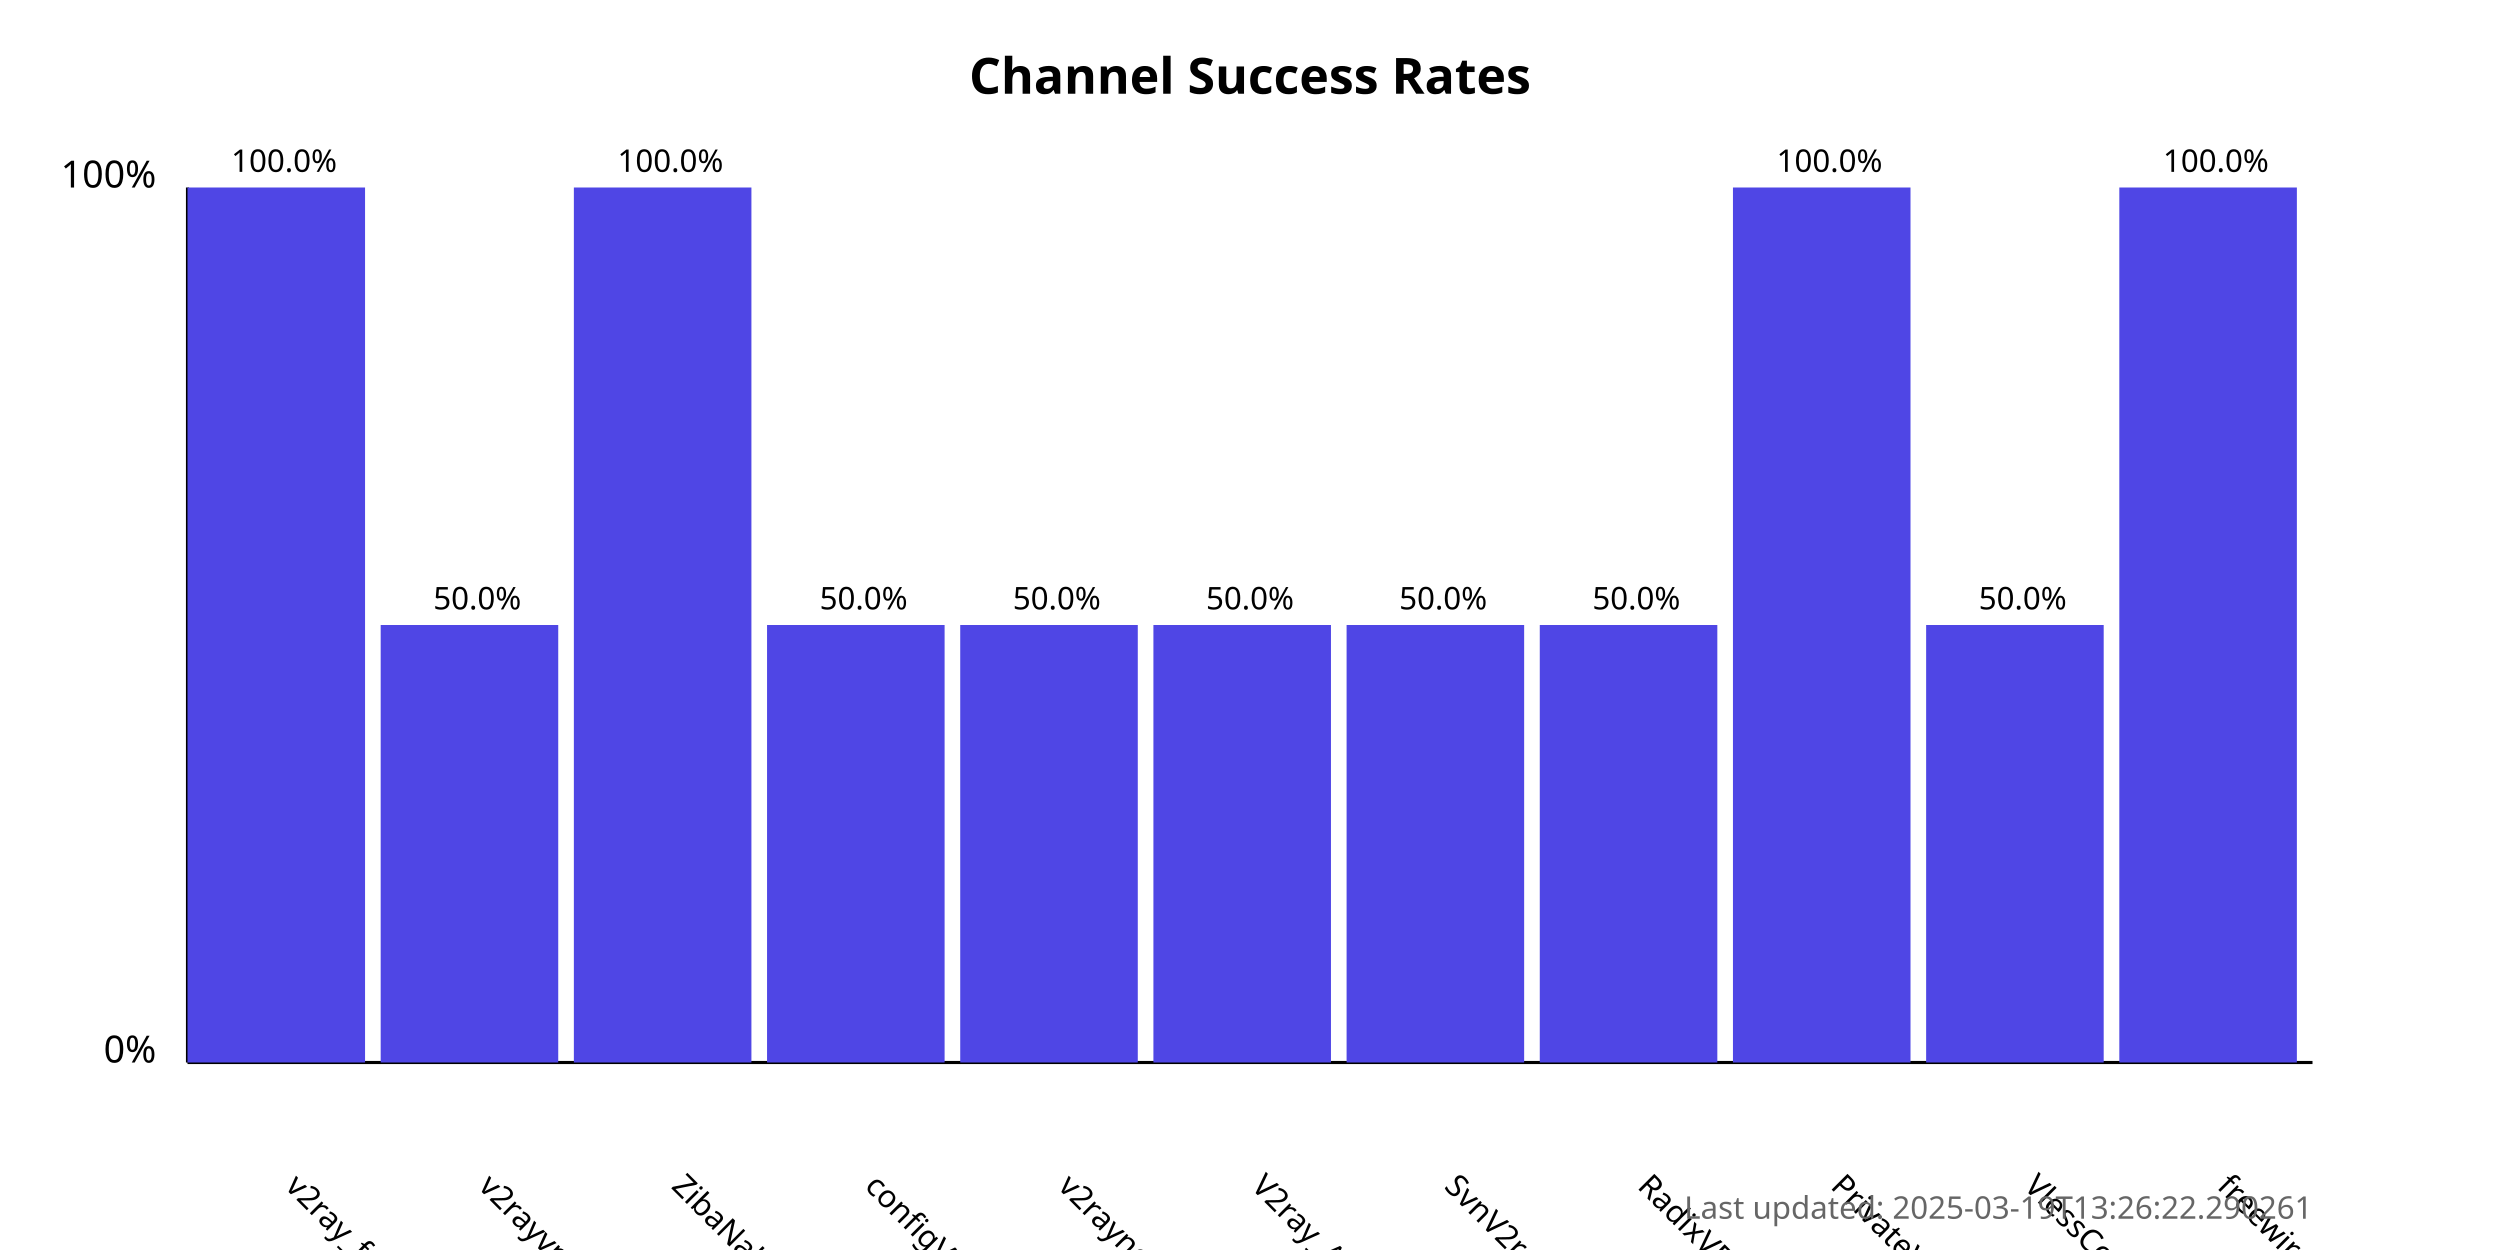
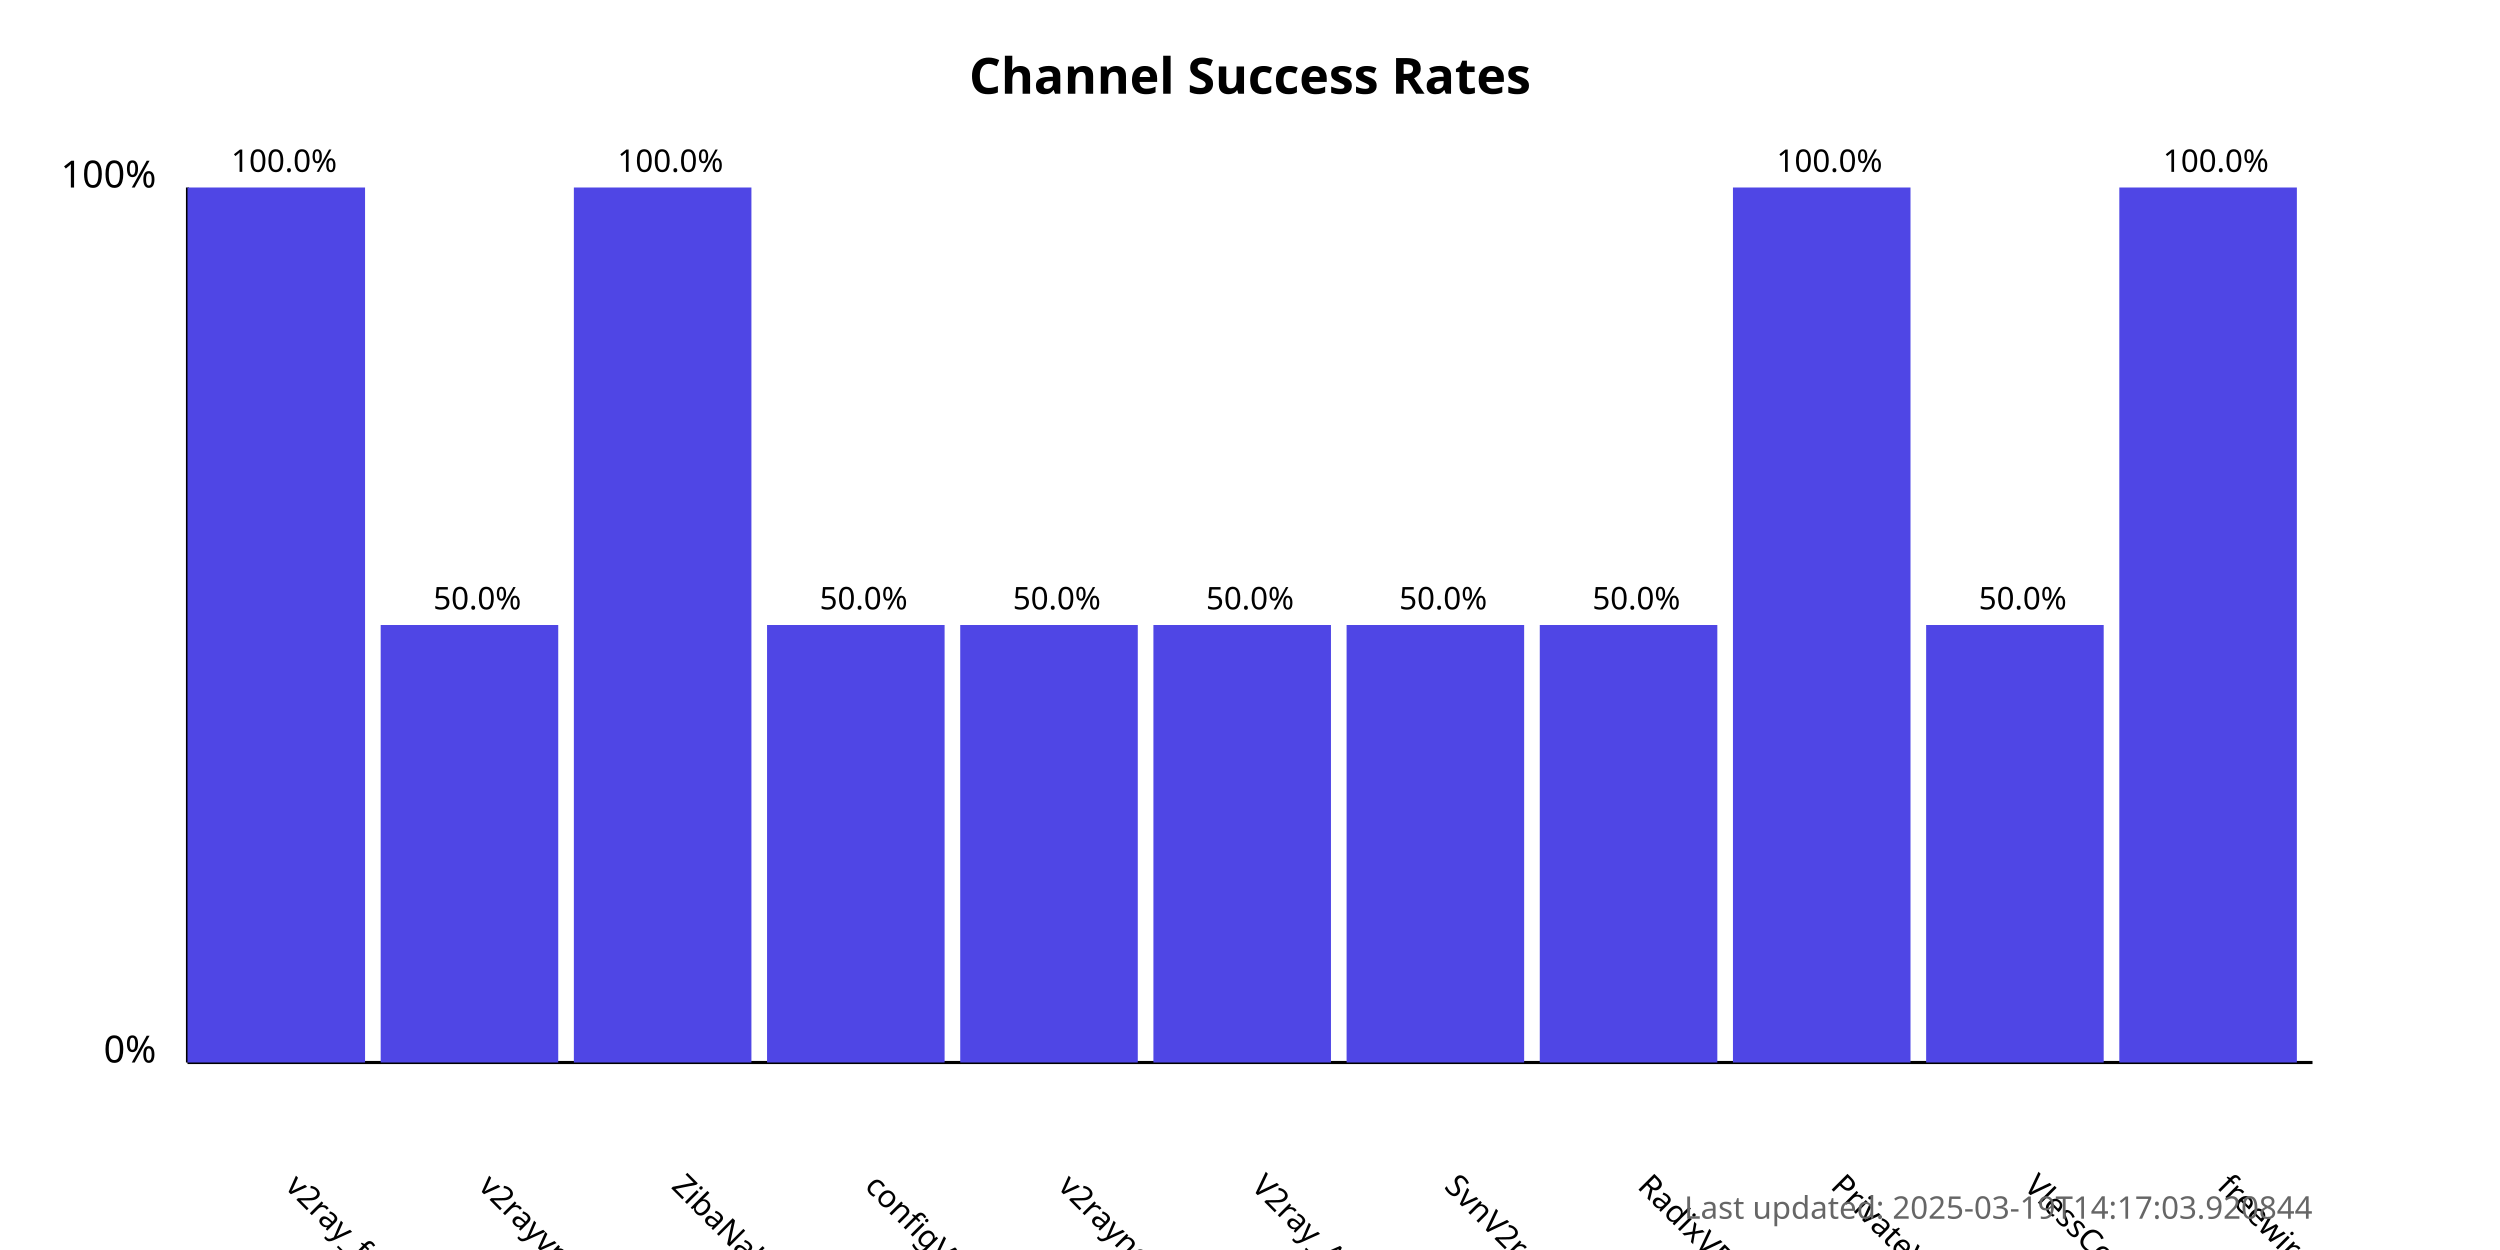
<svg xmlns="http://www.w3.org/2000/svg" width="800" height="400">
  <style>
            .chart-title { font: bold 16px sans-serif; }
            .axis-label { font: 12px sans-serif; }
            .tick-label { font: 10px sans-serif; }
            .bar { fill: #4f46e5; }
            .bar:hover { fill: #6366f1; }
            .timestamp { font: 10px sans-serif; fill: #666; }
        </style>
  <text x="400.0" y="30" text-anchor="middle" class="chart-title">
            Channel Success Rates
        </text>
  <line x1="60" y1="340" x2="60" y2="60" stroke="black" stroke-width="1" />
  <line x1="60" y1="340" x2="740" y2="340" stroke="black" stroke-width="1" />
  <text x="50" y="340" text-anchor="end" class="axis-label">0%</text>
  <text x="50" y="60" text-anchor="end" class="axis-label">100%</text>
  <g>
    <rect x="60" y="60.0" width="56.818" height="280.0" class="bar" />
    <text x="90.909" y="380" transform="rotate(45, 90.90909, 380)" text-anchor="start" class="tick-label">
                v2ray_free_conf
            </text>
    <text x="90.909" y="55.0" text-anchor="middle" class="tick-label">
                100.0%
            </text>
  </g>
  <g>
    <rect x="121.818" y="200.0" width="56.818" height="140.0" class="bar" />
    <text x="152.727" y="380" transform="rotate(45, 152.7273, 380)" text-anchor="start" class="tick-label">
                v2rayvpno
            </text>
    <text x="152.727" y="195.0" text-anchor="middle" class="tick-label">
                50.0%
            </text>
  </g>
  <g>
    <rect x="183.636" y="60.0" width="56.818" height="280.0" class="bar" />
    <text x="214.545" y="380" transform="rotate(45, 214.5455, 380)" text-anchor="start" class="tick-label">
                ZibaNabz
            </text>
    <text x="214.545" y="55.0" text-anchor="middle" class="tick-label">
                100.0%
            </text>
  </g>
  <g>
    <rect x="245.455" y="200.0" width="56.818" height="140.0" class="bar" />
    <text x="276.364" y="380" transform="rotate(45, 276.3636, 380)" text-anchor="start" class="tick-label">
                configV2rayForFree
            </text>
    <text x="276.364" y="195.0" text-anchor="middle" class="tick-label">
                50.0%
            </text>
  </g>
  <g>
    <rect x="307.273" y="200.0" width="56.818" height="140.0" class="bar" />
    <text x="338.182" y="380" transform="rotate(45, 338.1818, 380)" text-anchor="start" class="tick-label">
                v2rayngvpn
            </text>
    <text x="338.182" y="195.0" text-anchor="middle" class="tick-label">
                50.0%
            </text>
  </g>
  <g>
    <rect x="369.091" y="200.0" width="56.818" height="140.0" class="bar" />
    <text x="400.0" y="380" transform="rotate(45, 400.0, 380)" text-anchor="start" class="tick-label">
                V2ray_Alpha
            </text>
    <text x="400.0" y="195.0" text-anchor="middle" class="tick-label">
                50.0%
            </text>
  </g>
  <g>
    <rect x="430.909" y="200.0" width="56.818" height="140.0" class="bar" />
    <text x="461.818" y="380" transform="rotate(45, 461.8182, 380)" text-anchor="start" class="tick-label">
                SvnV2ray
            </text>
    <text x="461.818" y="195.0" text-anchor="middle" class="tick-label">
                50.0%
            </text>
  </g>
  <g>
    <rect x="492.727" y="200.0" width="56.818" height="140.0" class="bar" />
    <text x="523.636" y="380" transform="rotate(45, 523.6364, 380)" text-anchor="start" class="tick-label">
                RadixVPN
            </text>
    <text x="523.636" y="195.0" text-anchor="middle" class="tick-label">
                50.0%
            </text>
  </g>
  <g>
    <rect x="554.545" y="60.0" width="56.818" height="280.0" class="bar" />
    <text x="585.455" y="380" transform="rotate(45, 585.4545, 380)" text-anchor="start" class="tick-label">
                PrivateVPNs
            </text>
    <text x="585.455" y="55.0" text-anchor="middle" class="tick-label">
                100.0%
            </text>
  </g>
  <g>
    <rect x="616.364" y="200.0" width="56.818" height="140.0" class="bar" />
    <text x="647.273" y="380" transform="rotate(45, 647.2727, 380)" text-anchor="start" class="tick-label">
                VlessConfig
            </text>
    <text x="647.273" y="195.0" text-anchor="middle" class="tick-label">
                50.0%
            </text>
  </g>
  <g>
    <rect x="678.182" y="60.0" width="56.818" height="280.0" class="bar" />
    <text x="709.091" y="380" transform="rotate(45, 709.0909, 380)" text-anchor="start" class="tick-label">
                freewireguard
            </text>
    <text x="709.091" y="55.0" text-anchor="middle" class="tick-label">
                100.0%
            </text>
  </g>
  <text x="740" y="390" text-anchor="end" class="timestamp">
-             Last updated: 2025-03-19T13:26:22.290261
+             Last updated: 2025-03-19T14:17:03.920844
        </text>
</svg>
